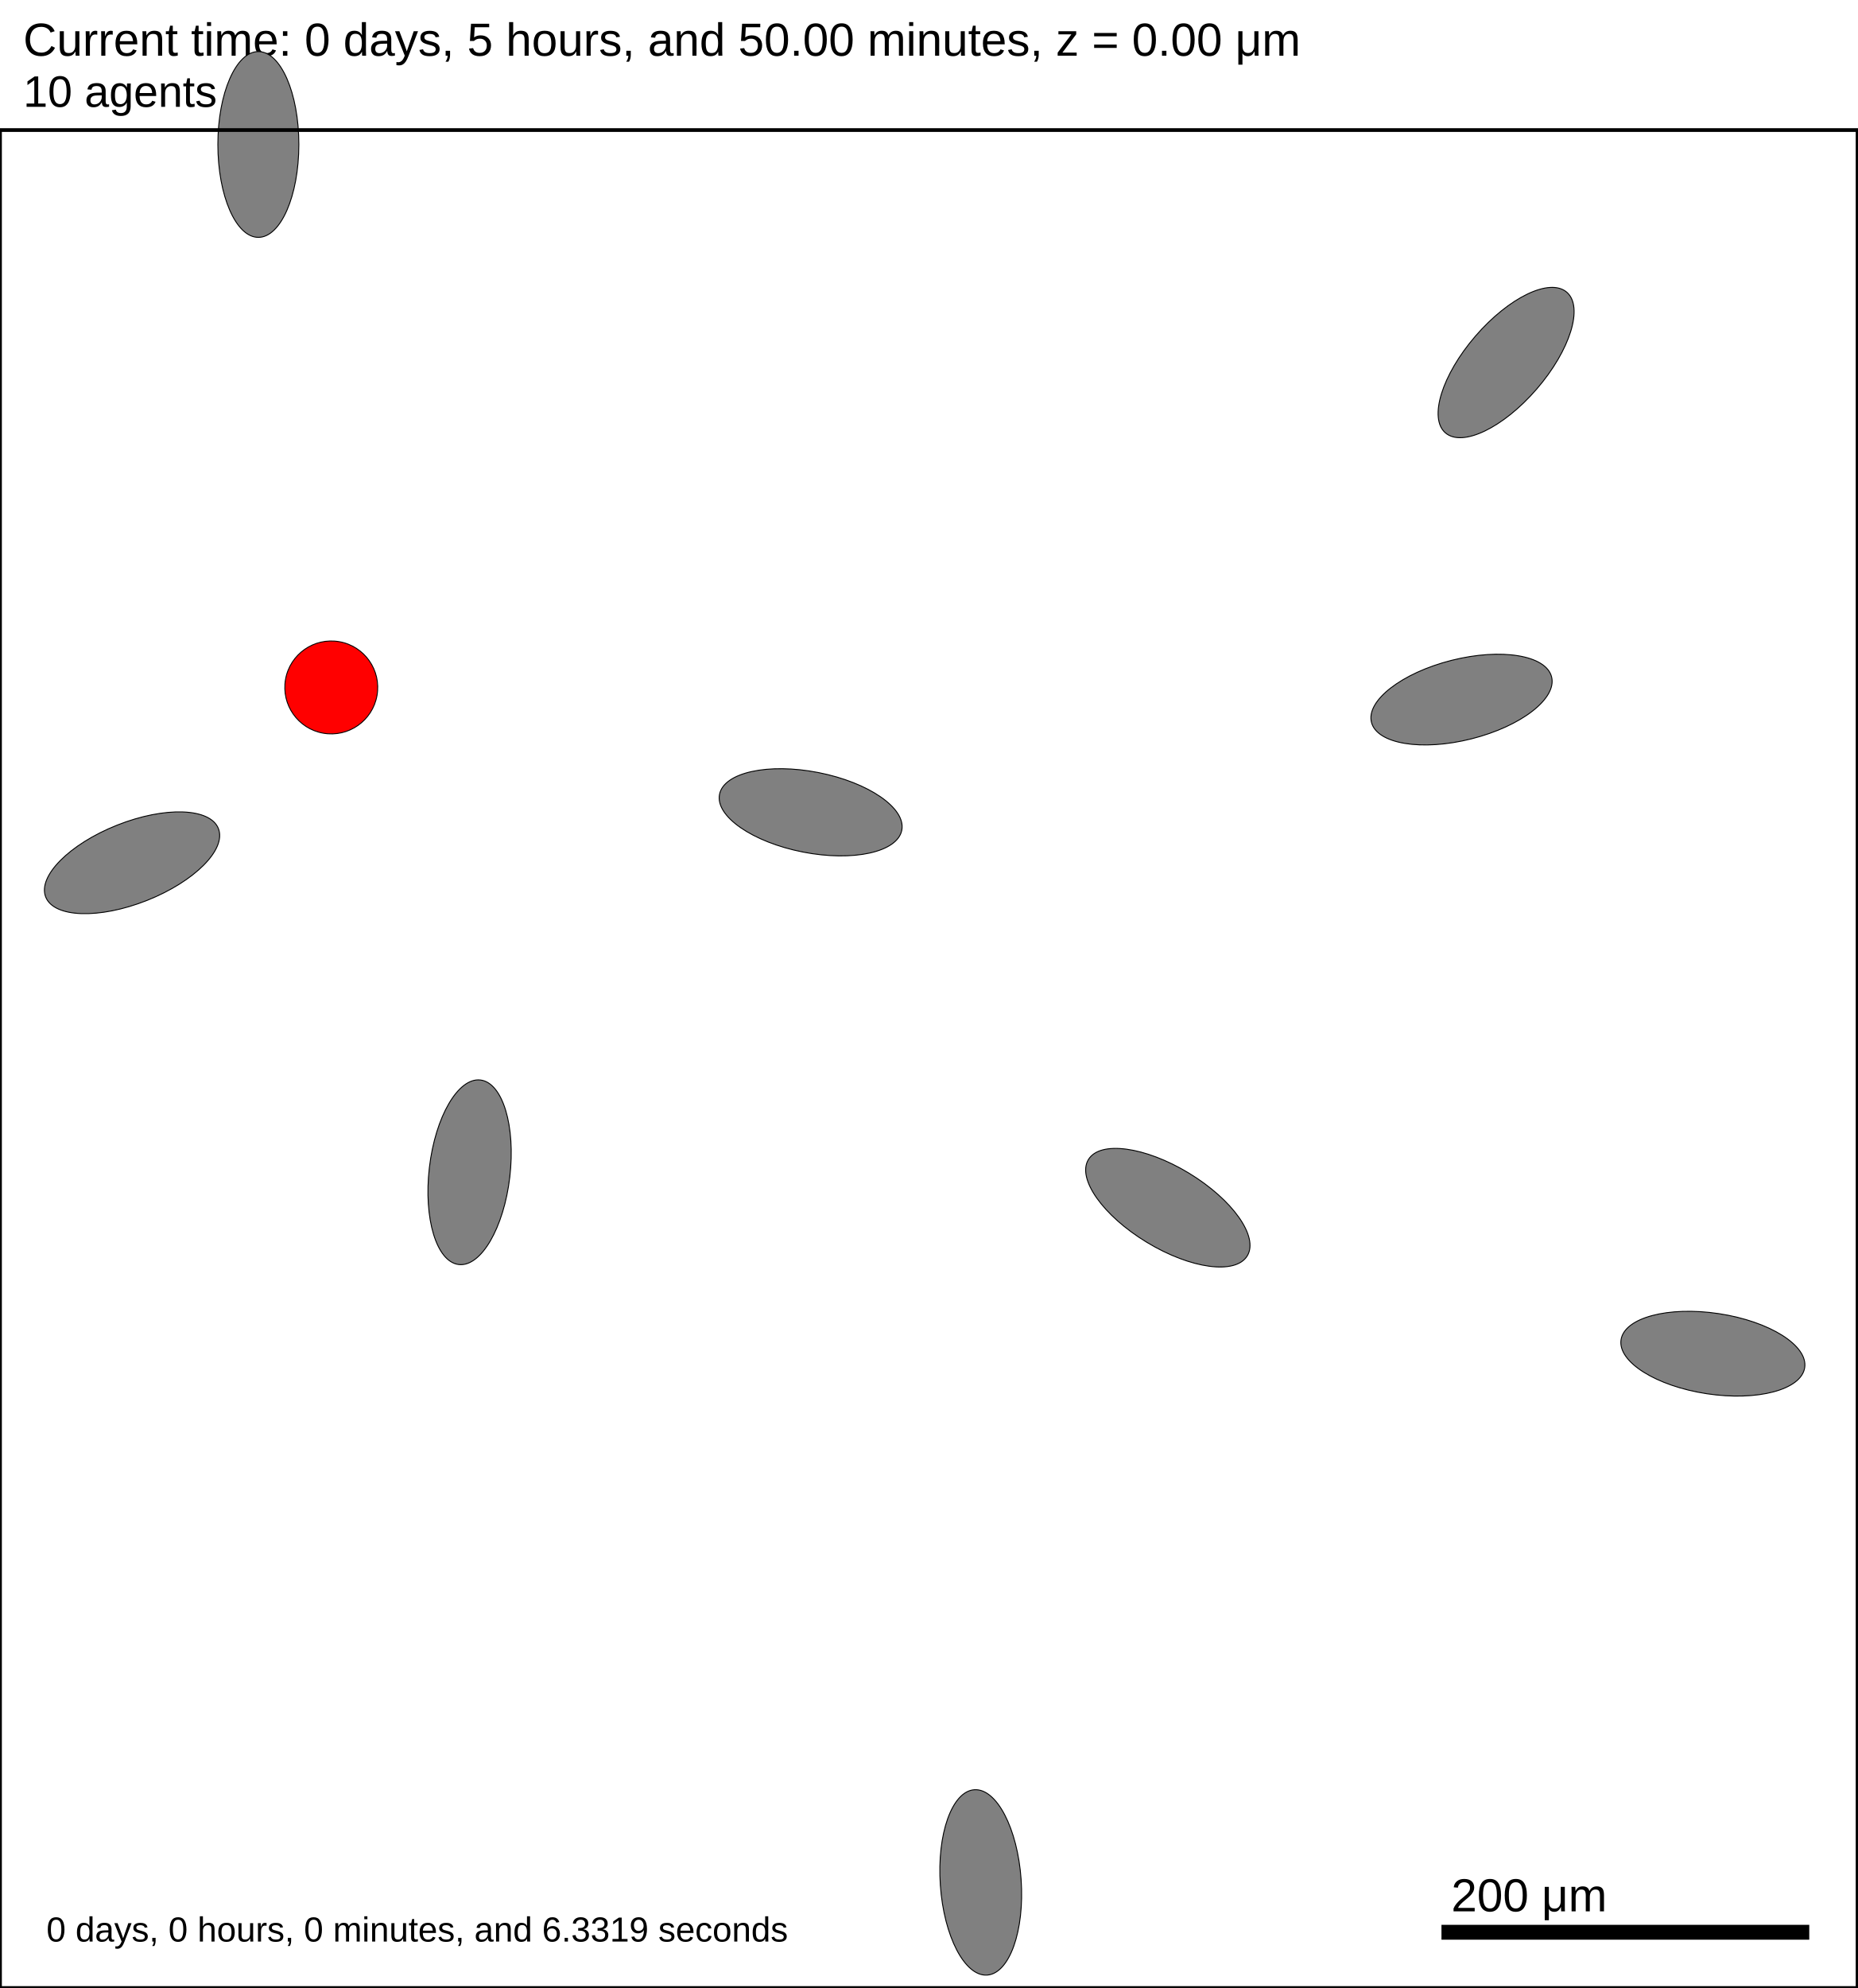
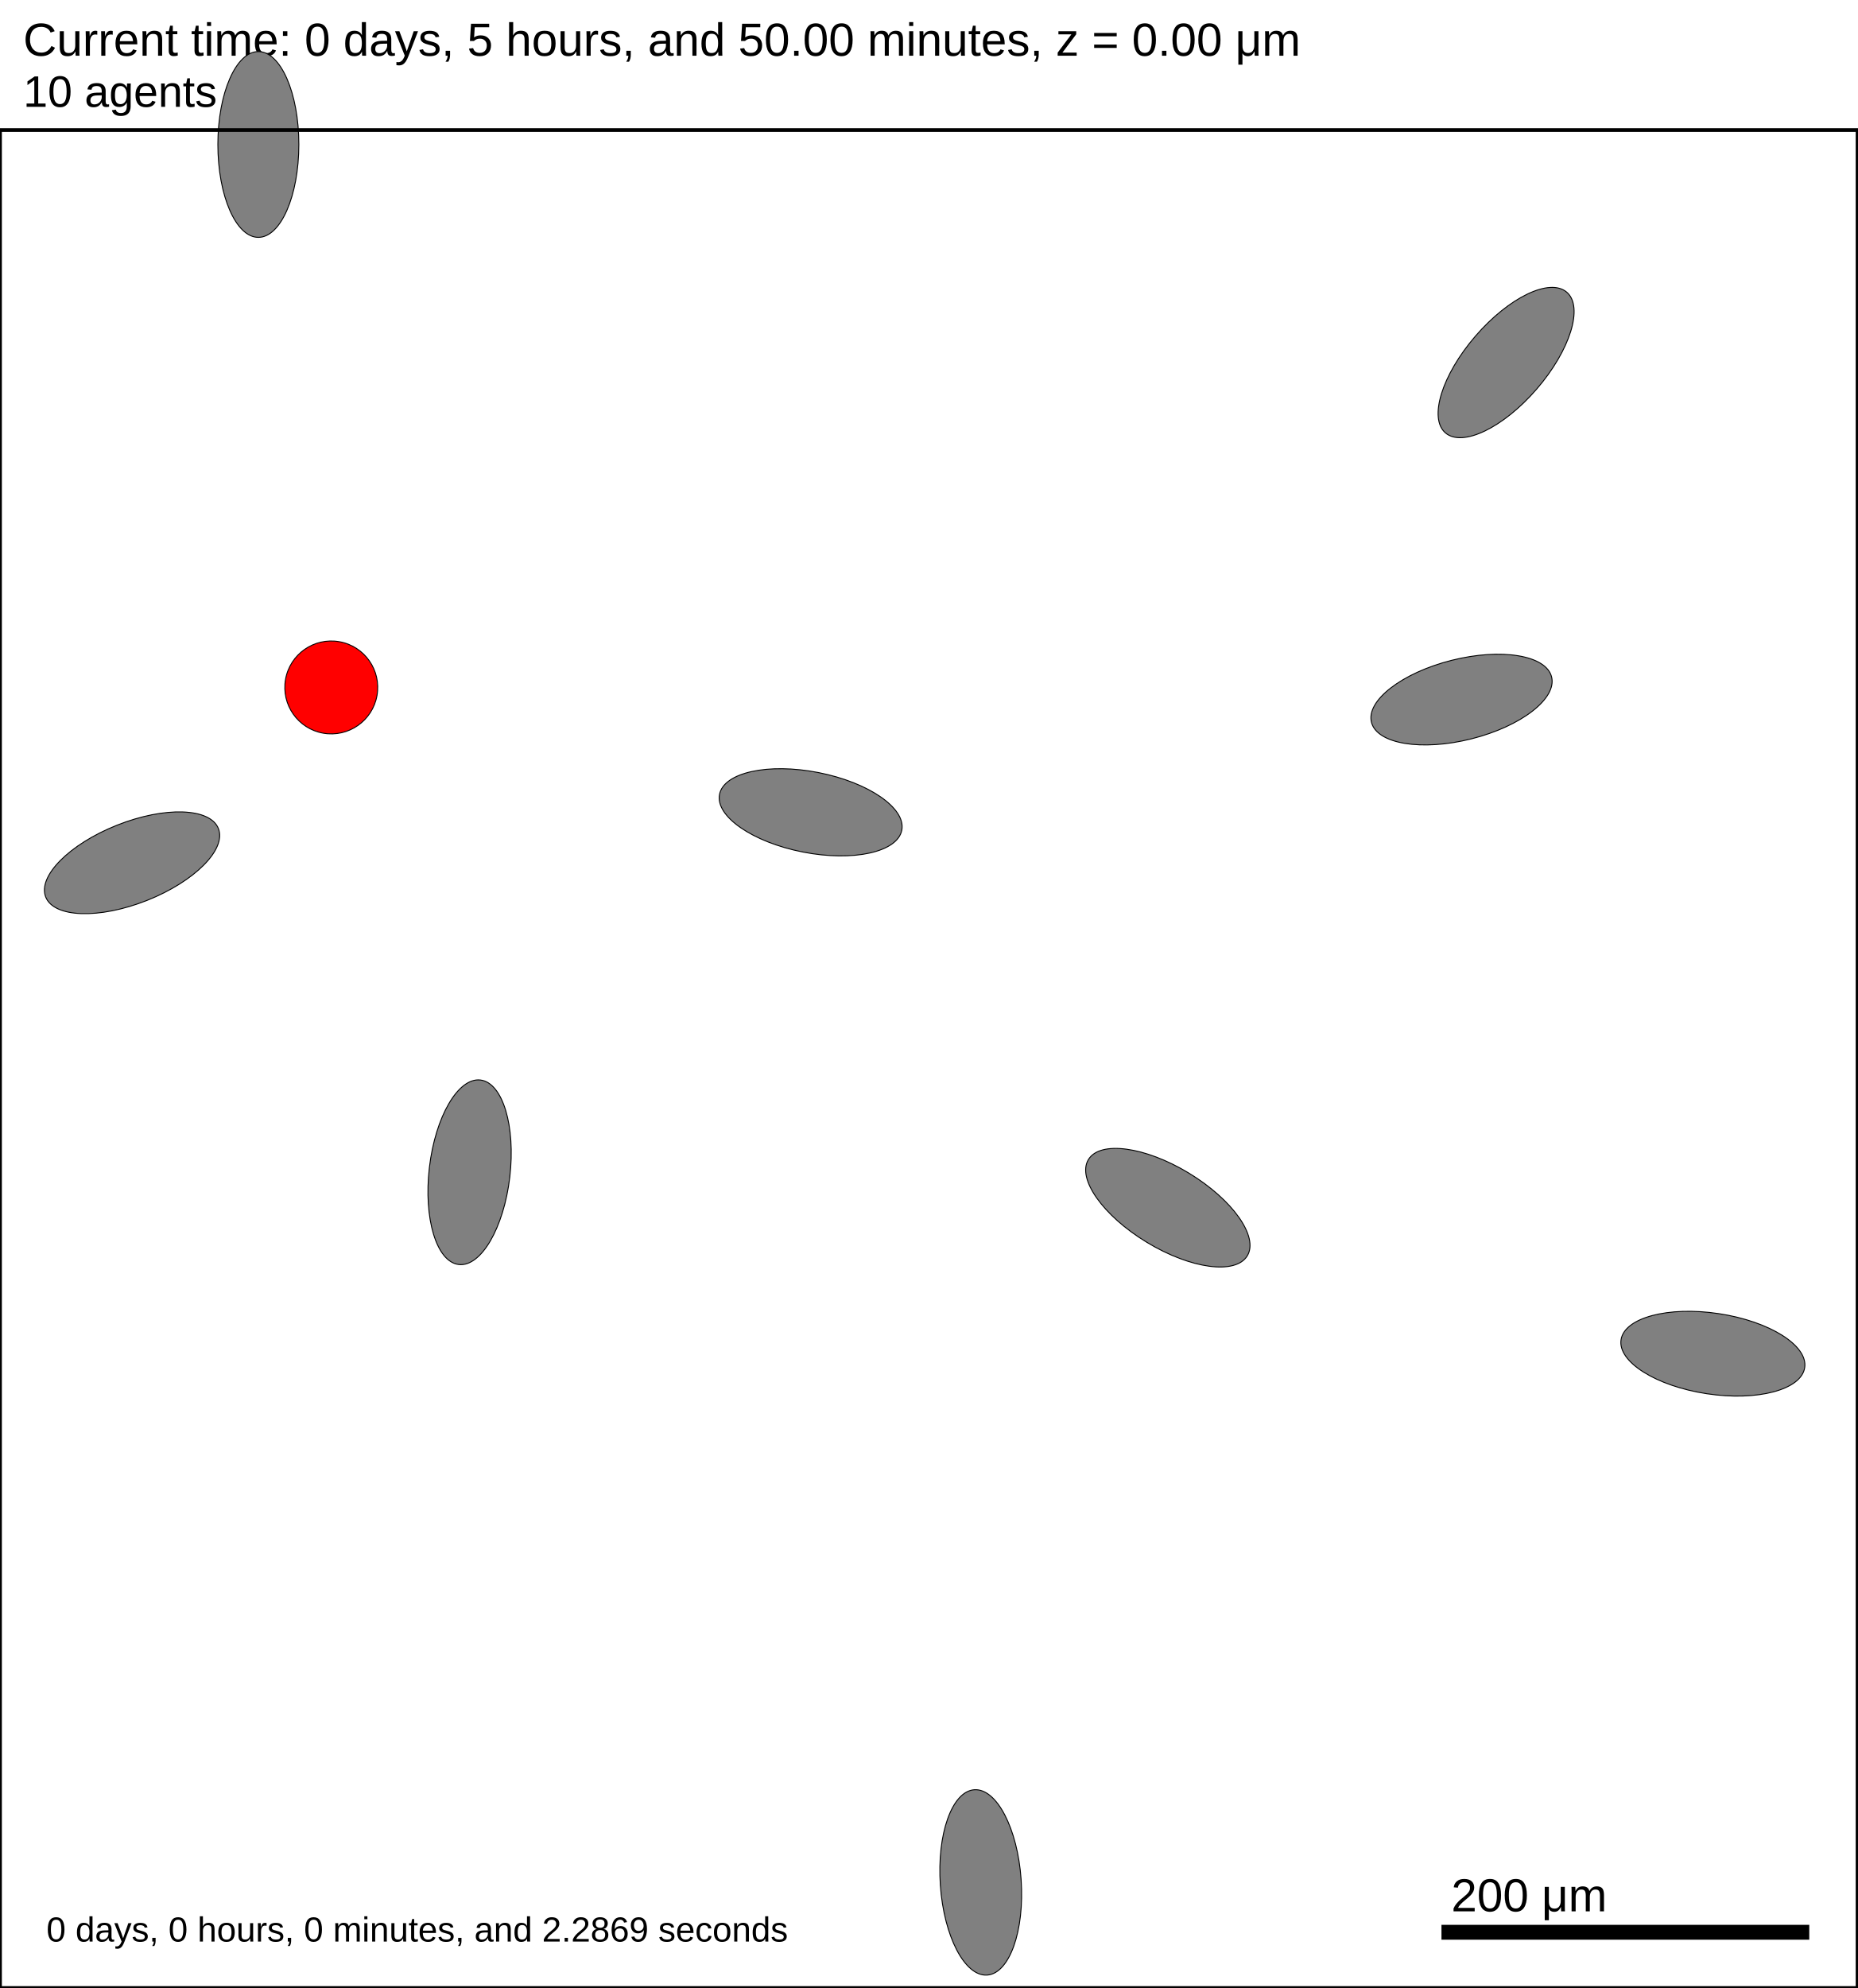
<svg xmlns="http://www.w3.org/2000/svg" version="1.1" width="1000" height="1070" id="svg2">
  <rect x="0" y="0" width="1000" height="1070" stroke-width="2" stroke="white" fill="white" />
  <text x="12.5" y="30" font-family="Arial" font-size="25" fill="black">
   Current time: 0 days, 5 hours, and 50.00 minutes, z = 0.00 μm
  </text>
  <text x="12.5" y="57.5" font-family="Arial" font-size="23.75" fill="black">
   10 agents
  </text>
  <g id="tissue" transform="translate(0,1070) scale(1,-1)">
    <g id="ECM">
  </g>
    <g id="cells">
      <g id="cell0" type="ellipsey" dead="false">
        <ellipse cx="139.085" cy="992.246" rx="50" ry="21.794" stroke-width="0.5" stroke="black" fill="grey" transform="rotate(-90,139.085,992.246)" />
      </g>
      <g id="cell1" type="ellipsey" dead="false">
        <ellipse cx="71.089" cy="605.627" rx="50" ry="21.794" stroke-width="0.5" stroke="black" fill="grey" transform="rotate(21.6381,71.0889,605.627)" />
      </g>
      <g id="cell2" type="ellipsey" dead="false">
        <ellipse cx="527.97" cy="56.834" rx="50" ry="21.794" stroke-width="0.5" stroke="black" fill="grey" transform="rotate(-86.0392,527.97,56.8335)" />
      </g>
      <g id="cell3" type="ellipsey" dead="false">
        <ellipse cx="628.693" cy="419.98" rx="50" ry="21.794" stroke-width="0.5" stroke="black" fill="grey" transform="rotate(-31.2076,628.693,419.98)" />
      </g>
      <g id="cell4" type="ellipsey" dead="false">
        <ellipse cx="810.795" cy="874.87" rx="50" ry="21.794" stroke-width="0.5" stroke="black" fill="grey" transform="rotate(49.205,810.795,874.87)" />
      </g>
      <g id="cell5" type="ellipsey" dead="false">
        <ellipse cx="436.409" cy="632.797" rx="50" ry="21.794" stroke-width="0.5" stroke="black" fill="grey" transform="rotate(-11.1191,436.409,632.797)" />
      </g>
      <g id="cell6" type="ellipsey" dead="false">
        <ellipse cx="922.108" cy="341.401" rx="50" ry="21.794" stroke-width="0.5" stroke="black" fill="grey" transform="rotate(-8.62053,922.108,341.401)" />
      </g>
      <g id="cell7" type="ellipsey" dead="false">
        <ellipse cx="252.801" cy="439.053" rx="50" ry="21.794" stroke-width="0.5" stroke="black" fill="grey" transform="rotate(83.3138,252.801,439.053)" />
      </g>
      <g id="cell8" type="ellipsey" dead="false">
        <ellipse cx="786.799" cy="693.463" rx="50" ry="21.794" stroke-width="0.5" stroke="black" fill="grey" transform="rotate(14.1454,786.799,693.463)" />
      </g>
      <g id="cell9" type="secretor_cell" dead="false">
        <ellipse cx="178.333" cy="700" rx="25" ry="25" stroke-width="0.5" stroke="black" fill="red" transform="rotate(-9.98283,178.333,700)" />
      </g>
    </g>
  </g>
  <rect x="775" y="1035" width="200" height="10" stroke-width="2" stroke="rgb(255,255,255)" fill="rgb(0,0,0)" />
  <text x="781.25" y="1028.75" font-family="Arial" font-size="25" fill="black">
   200 μm
  </text>
  <text x="25" y="1045" font-family="Arial" font-size="18.75" fill="black">
-    0 days, 0 hours, 0 minutes, and 6.3319 seconds
+    0 days, 0 hours, 0 minutes, and 2.2869 seconds
  </text>
  <rect x="0" y="70" width="1000" height="1000" stroke-width="2" stroke="rgb(0,0,0)" fill="none" />
</svg>
